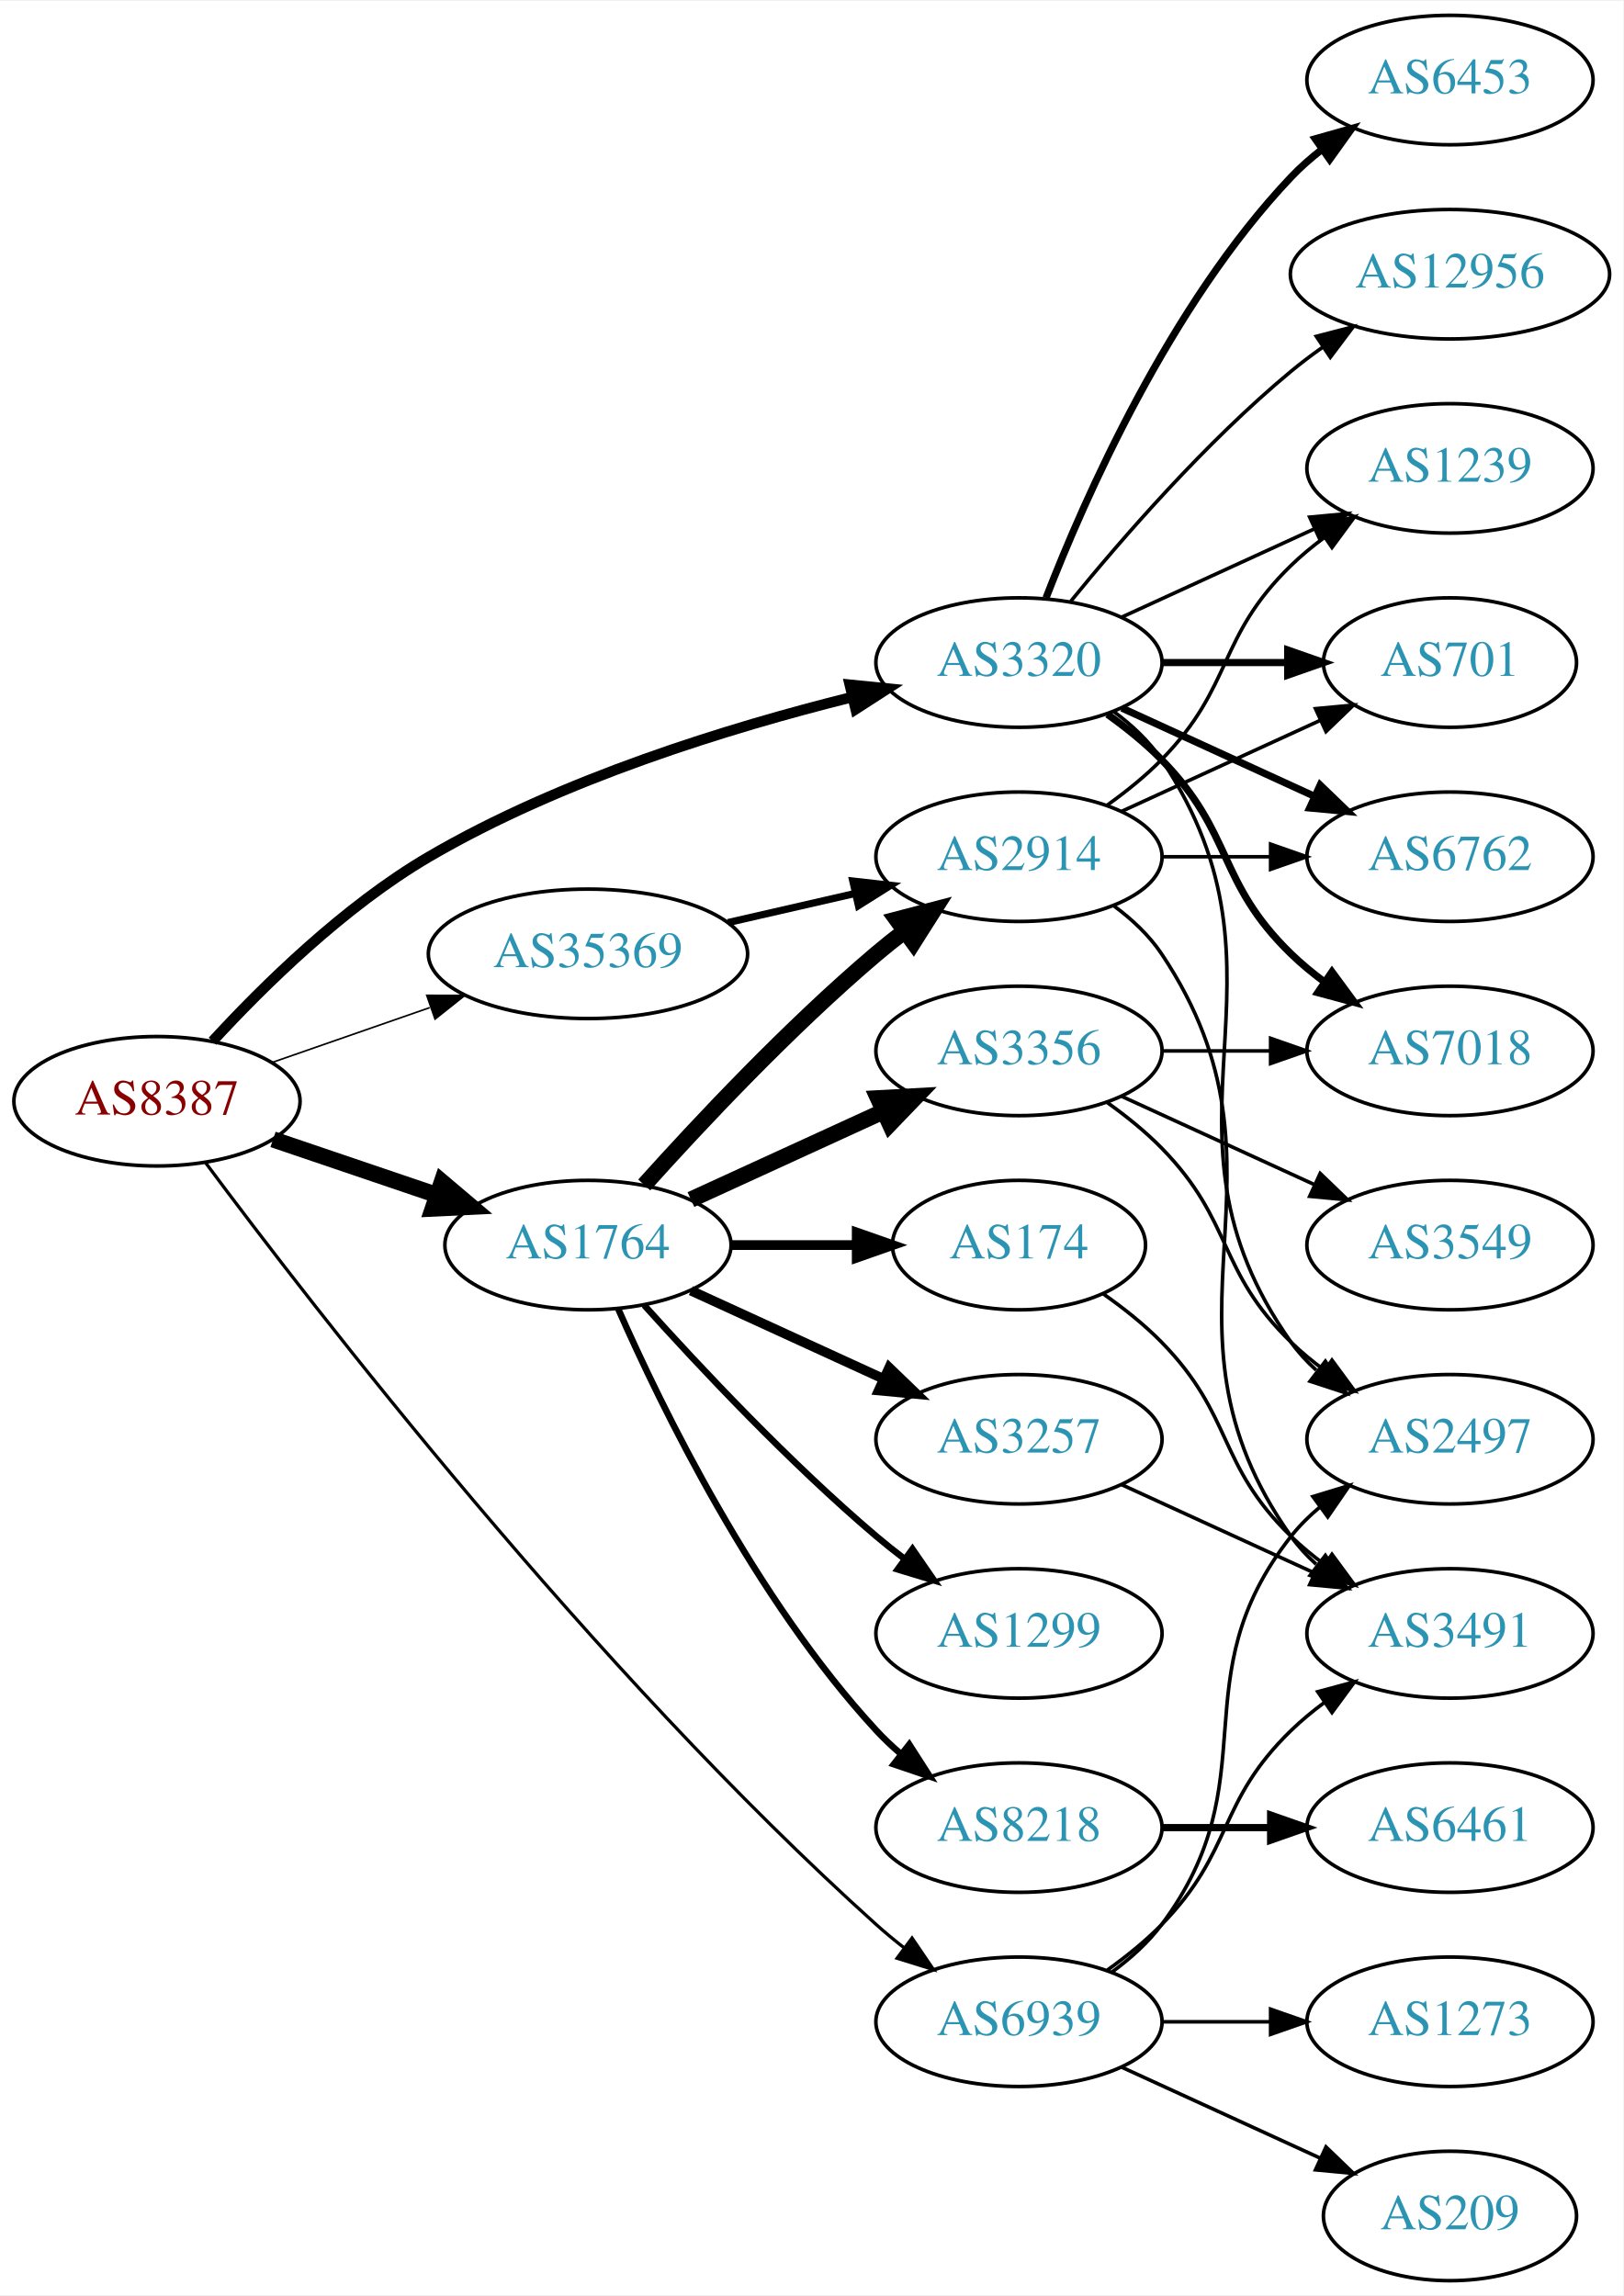
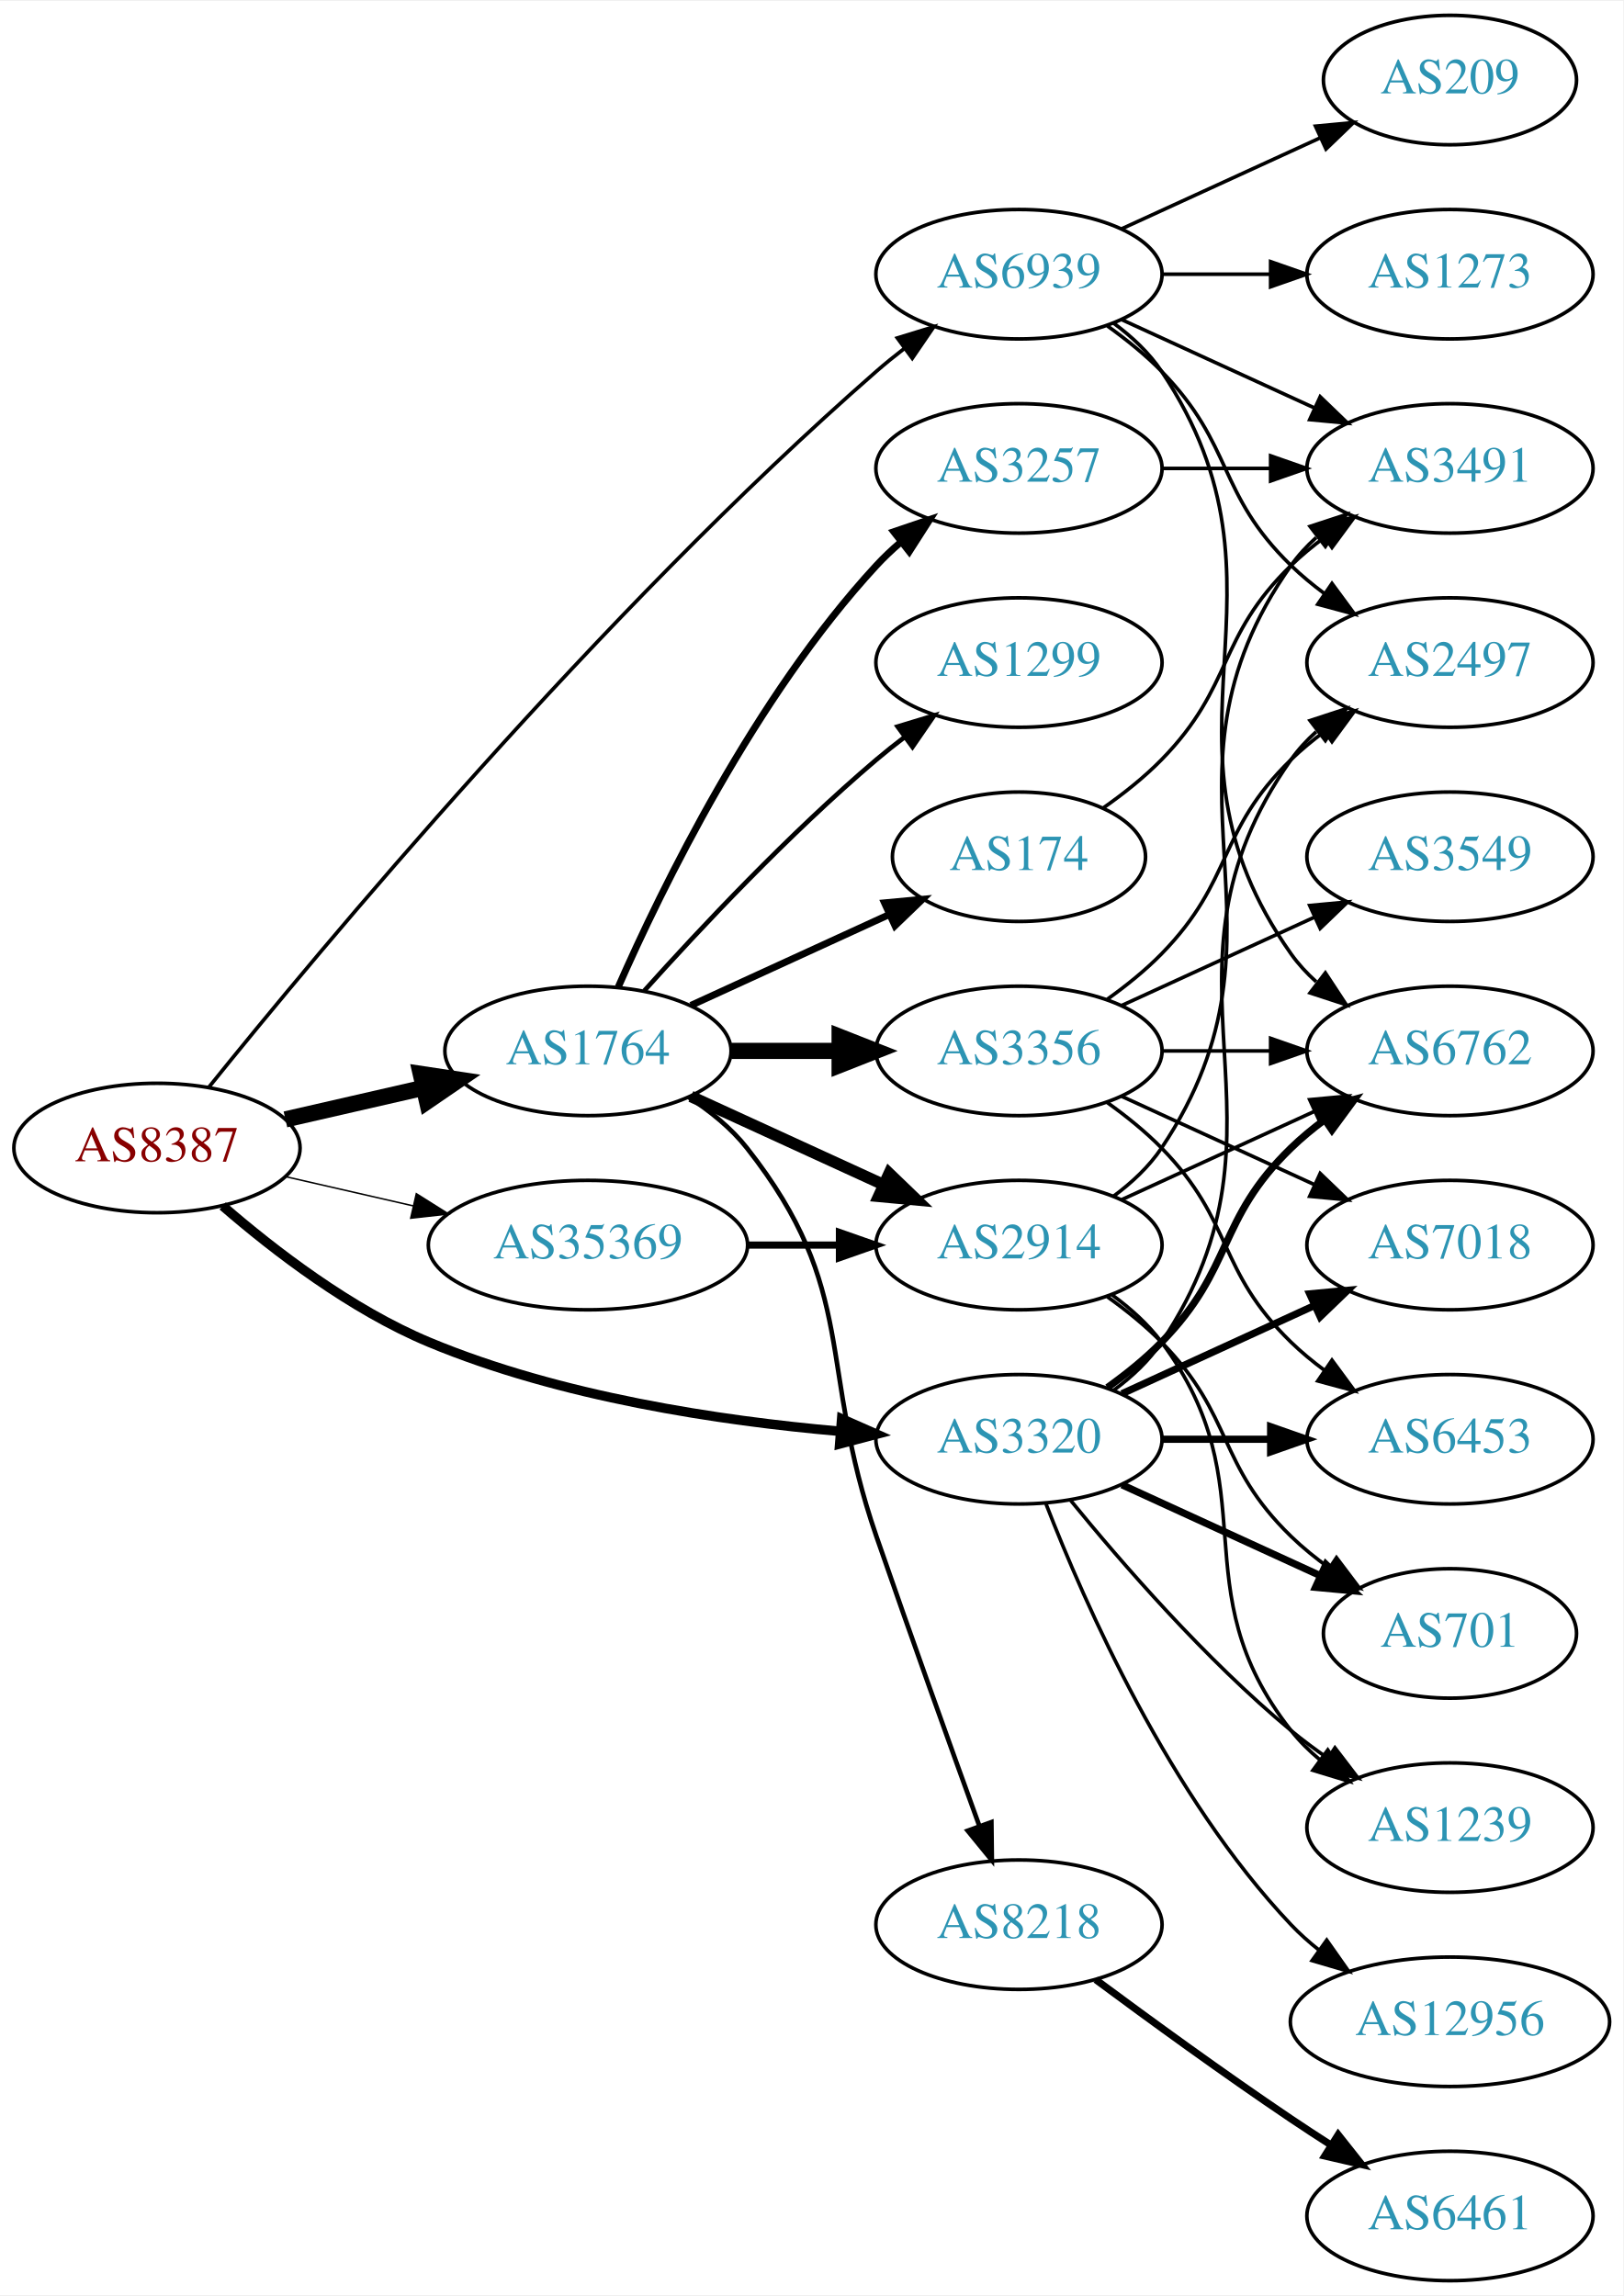
<svg xmlns="http://www.w3.org/2000/svg" xmlns:xlink="http://www.w3.org/1999/xlink" width="451pt" height="638pt" viewBox="0.00 0.00 451.37 638.00">
  <g id="graph0" class="graph" transform="scale(1 1) rotate(0) translate(4 634)">
    <polygon fill="white" stroke="none" points="-4,4 -4,-634 447.37,-634 447.37,4 -4,4" />
    <g id="node1" class="node">
      <g id="a_node1">
        <a xlink:href="/asn/8387" xlink:title="AS8387 ~ Rennweg 97-99 [AT]">
-           <ellipse fill="#ffffff" stroke="black" cx="39.647" cy="-328" rx="39.794" ry="18" />
-           <text text-anchor="middle" x="39.647" y="-324.3" font-family="Times,serif" font-size="14.00" fill="#880000">AS8387</text>
+           <ellipse fill="#ffffff" stroke="black" cx="39.647" cy="-315" rx="39.794" ry="18" />
+           <text text-anchor="middle" x="39.647" y="-311.3" font-family="Times,serif" font-size="14.00" fill="#880000">AS8387</text>
        </a>
      </g>
    </g>
    <g id="node2" class="node">
      <g id="a_node2">
        <a xlink:href="/asn/1764" xlink:title="AS1764 ~ NEXTLAYER-AS [AT]">
-           <ellipse fill="#ffffff" stroke="black" cx="159.489" cy="-288" rx="39.794" ry="18" />
-           <text text-anchor="middle" x="159.489" y="-284.3" font-family="Times,serif" font-size="14.00" fill="#2c94b3">AS1764</text>
+           <ellipse fill="#ffffff" stroke="black" cx="159.489" cy="-342" rx="39.794" ry="18" />
+           <text text-anchor="middle" x="159.489" y="-338.3" font-family="Times,serif" font-size="14.00" fill="#2c94b3">AS1764</text>
        </a>
      </g>
    </g>
    <g id="edge1" class="edge">
-       <path fill="none" stroke="black" stroke-width="4.5" d="M71.917,-317.386C85.9,-312.639 102.571,-306.981 117.533,-301.902" />
-       <polygon fill="black" stroke="black" stroke-width="4.5" points="118.869,-305.607 127.073,-298.664 116.338,-298.15 118.869,-305.607" />
+       <path fill="none" stroke="black" stroke-width="4.5" d="M75.366,-322.955C87.366,-325.704 100.987,-328.825 113.679,-331.733" />
+       <polygon fill="black" stroke="black" stroke-width="4.5" points="112.984,-335.613 123.611,-334.009 114.743,-327.937 112.984,-335.613" />
    </g>
    <g id="node3" class="node">
      <g id="a_node3">
        <a xlink:href="/asn/3320" xlink:title="AS3320 ~ DTAG [DE]">
-           <ellipse fill="#ffffff" stroke="black" cx="279.332" cy="-450" rx="39.794" ry="18" />
-           <text text-anchor="middle" x="279.332" y="-446.3" font-family="Times,serif" font-size="14.00" fill="#2c94b3">AS3320</text>
+           <ellipse fill="#ffffff" stroke="black" cx="279.332" cy="-234" rx="39.794" ry="18" />
+           <text text-anchor="middle" x="279.332" y="-230.3" font-family="Times,serif" font-size="14.00" fill="#2c94b3">AS3320</text>
        </a>
      </g>
    </g>
    <g id="edge2" class="edge">
-       <path fill="none" stroke="black" stroke-width="2.925" d="M55.113,-344.7C69.133,-359.96 91.688,-382.191 115.293,-396 152.145,-417.559 198.778,-431.895 232.722,-440.343" />
-       <polygon fill="black" stroke="black" stroke-width="2.925" points="232.282,-443.837 242.824,-442.777 233.922,-437.032 232.282,-443.837" />
+       <path fill="none" stroke="black" stroke-width="2.659" d="M57.918,-298.891C72.201,-286.514 93.593,-270.052 115.293,-261 151.731,-245.801 196.104,-239.14 229.353,-236.23" />
+       <polygon fill="black" stroke="black" stroke-width="2.659" points="230.039,-239.687 239.733,-235.411 229.489,-232.709 230.039,-239.687" />
    </g>
    <g id="node4" class="node">
      <g id="a_node4">
        <a xlink:href="/asn/35369" xlink:title="AS35369 ~ LINZAG-TELEKOM-AS [AT]">
-           <ellipse fill="#ffffff" stroke="black" cx="159.489" cy="-369" rx="44.393" ry="18" />
-           <text text-anchor="middle" x="159.489" y="-365.3" font-family="Times,serif" font-size="14.00" fill="#2c94b3">AS35369</text>
+           <ellipse fill="#ffffff" stroke="black" cx="159.489" cy="-288" rx="44.393" ry="18" />
+           <text text-anchor="middle" x="159.489" y="-284.3" font-family="Times,serif" font-size="14.00" fill="#2c94b3">AS35369</text>
        </a>
      </g>
    </g>
    <g id="edge3" class="edge">
-       <path fill="none" stroke="black" stroke-width="0.45" d="M71.608,-338.772C85.017,-343.437 100.94,-348.977 115.469,-354.032" />
-       <polygon fill="black" stroke="black" stroke-width="0.45" points="114.662,-357.457 125.256,-357.438 116.962,-350.846 114.662,-357.457" />
+       <path fill="none" stroke="black" stroke-width="0.409" d="M75.366,-307.045C86.504,-304.493 99.039,-301.621 110.932,-298.896" />
+       <polygon fill="black" stroke="black" stroke-width="0.409" points="111.761,-302.297 120.727,-296.652 110.198,-295.474 111.761,-302.297" />
    </g>
    <g id="node5" class="node">
      <g id="a_node5">
        <a xlink:href="/asn/6939" xlink:title="AS6939 ~ Hurricane Electric LLC [US]">
-           <ellipse fill="#ffffff" stroke="black" cx="279.332" cy="-72" rx="39.794" ry="18" />
-           <text text-anchor="middle" x="279.332" y="-68.3" font-family="Times,serif" font-size="14.00" fill="#2c94b3">AS6939</text>
+           <ellipse fill="#ffffff" stroke="black" cx="279.332" cy="-558" rx="39.794" ry="18" />
+           <text text-anchor="middle" x="279.332" y="-554.3" font-family="Times,serif" font-size="14.00" fill="#2c94b3">AS6939</text>
        </a>
      </g>
    </g>
    <g id="edge4" class="edge">
-       <path fill="none" stroke="black" stroke-width="0.9" d="M53.139,-310.934C82.773,-271.098 160.772,-169.983 239.685,-99 242.119,-96.811 244.736,-94.646 247.419,-92.552" />
-       <polygon fill="black" stroke="black" stroke-width="0.9" points="249.599,-95.293 255.551,-86.529 245.432,-89.668 249.599,-95.293" />
+       <path fill="none" stroke="black" stroke-width="1.023" d="M54.027,-331.854C84.599,-369.809 162.878,-463.903 239.685,-531 242.151,-533.154 244.789,-535.294 247.487,-537.372" />
+       <polygon fill="black" stroke="black" stroke-width="1.023" points="245.512,-540.264 255.641,-543.371 249.66,-534.625 245.512,-540.264" />
    </g>
    <g id="node6" class="node">
      <g id="a_node6">
+         <a xlink:href="/asn/3257" xlink:title="AS3257 ~ GTT [DE]">
+           <ellipse fill="#ffffff" stroke="black" cx="279.332" cy="-504" rx="39.794" ry="18" />
+           <text text-anchor="middle" x="279.332" y="-500.3" font-family="Times,serif" font-size="14.00" fill="#2c94b3">AS3257</text>
+         </a>
+       </g>
+     </g>
+     <g id="edge5" class="edge">
+       <path fill="none" stroke="black" stroke-width="1.929" d="M167.905,-359.761C179.973,-387.183 205.944,-440.473 239.685,-477 241.716,-479.198 243.954,-481.319 246.301,-483.34" />
+       <polygon fill="black" stroke="black" stroke-width="1.929" points="244.513,-486.386 254.545,-489.794 248.828,-480.874 244.513,-486.386" />
+     </g>
+     <g id="node7" class="node">
+       <g id="a_node7">
+         <a xlink:href="/asn/1299" xlink:title="AS1299 ~ Telia Carrier [EU]">
+           <ellipse fill="#ffffff" stroke="black" cx="279.332" cy="-450" rx="39.794" ry="18" />
+           <text text-anchor="middle" x="279.332" y="-446.3" font-family="Times,serif" font-size="14.00" fill="#2c94b3">AS1299</text>
+         </a>
+       </g>
+     </g>
+     <g id="edge6" class="edge">
+       <path fill="none" stroke="black" stroke-width="1.286" d="M175.135,-358.725C190.436,-375.765 215.533,-402.523 239.685,-423 242.182,-425.117 244.843,-427.232 247.554,-429.293" />
+       <polygon fill="black" stroke="black" stroke-width="1.286" points="245.591,-432.194 255.73,-435.266 249.72,-426.541 245.591,-432.194" />
+     </g>
+     <g id="node8" class="node">
+       <g id="a_node8">
+         <a xlink:href="/asn/2914" xlink:title="AS2914 ~ NTT America, Inc. [US]">
+           <ellipse fill="#ffffff" stroke="black" cx="279.332" cy="-288" rx="39.794" ry="18" />
+           <text text-anchor="middle" x="279.332" y="-284.3" font-family="Times,serif" font-size="14.00" fill="#2c94b3">AS2914</text>
+         </a>
+       </g>
+     </g>
+     <g id="edge7" class="edge">
+       <path fill="none" stroke="black" stroke-width="3.214" d="M188.118,-329.339C204.075,-322.027 224.345,-312.739 241.628,-304.819" />
+       <polygon fill="black" stroke="black" stroke-width="3.214" points="243.243,-307.929 250.876,-300.581 240.327,-301.565 243.243,-307.929" />
+     </g>
+     <g id="node9" class="node">
+       <g id="a_node9">
        <a xlink:href="/asn/3356" xlink:title="AS3356 ~ Level 3 Parent, LLC [US]">
          <ellipse fill="#ffffff" stroke="black" cx="279.332" cy="-342" rx="39.794" ry="18" />
          <text text-anchor="middle" x="279.332" y="-338.3" font-family="Times,serif" font-size="14.00" fill="#2c94b3">AS3356</text>
        </a>
      </g>
    </g>
-     <g id="edge5" class="edge">
-       <path fill="none" stroke="black" stroke-width="4.5" d="M188.118,-300.661C204.075,-307.973 224.345,-317.261 241.628,-325.181" />
-       <polygon fill="black" stroke="black" stroke-width="4.5" points="240.145,-328.832 250.876,-329.419 243.425,-321.673 240.145,-328.832" />
-     </g>
-     <g id="node7" class="node">
-       <g id="a_node7">
-         <a xlink:href="/asn/2914" xlink:title="AS2914 ~ NTT America, Inc. [US]">
-           <ellipse fill="#ffffff" stroke="black" cx="279.332" cy="-396" rx="39.794" ry="18" />
-           <text text-anchor="middle" x="279.332" y="-392.3" font-family="Times,serif" font-size="14.00" fill="#2c94b3">AS2914</text>
-         </a>
-       </g>
-     </g>
-     <g id="edge6" class="edge">
-       <path fill="none" stroke="black" stroke-width="4.5" d="M175.135,-304.725C190.436,-321.765 215.533,-348.523 239.685,-369 242.182,-371.117 244.843,-373.232 247.554,-375.293" />
-       <polygon fill="black" stroke="black" stroke-width="4.5" points="245.333,-378.547 255.73,-381.266 249.978,-372.188 245.333,-378.547" />
-     </g>
-     <g id="node8" class="node">
-       <g id="a_node8">
-         <a xlink:href="/asn/3257" xlink:title="AS3257 ~ GTT [DE]">
-           <ellipse fill="#ffffff" stroke="black" cx="279.332" cy="-234" rx="39.794" ry="18" />
-           <text text-anchor="middle" x="279.332" y="-230.3" font-family="Times,serif" font-size="14.00" fill="#2c94b3">AS3257</text>
-         </a>
-       </g>
-     </g>
-     <g id="edge7" class="edge">
-       <path fill="none" stroke="black" stroke-width="2.7" d="M188.118,-275.339C204.075,-268.027 224.345,-258.739 241.628,-250.819" />
-       <polygon fill="black" stroke="black" stroke-width="2.7" points="243.243,-253.929 250.876,-246.581 240.327,-247.565 243.243,-253.929" />
-     </g>
-     <g id="node9" class="node">
-       <g id="a_node9">
-         <a xlink:href="/asn/8218" xlink:title="AS8218 ~ legacy Neotelecoms [FR]">
-           <ellipse fill="#ffffff" stroke="black" cx="279.332" cy="-126" rx="39.794" ry="18" />
-           <text text-anchor="middle" x="279.332" y="-122.3" font-family="Times,serif" font-size="14.00" fill="#2c94b3">AS8218</text>
-         </a>
-       </g>
-     </g>
    <g id="edge8" class="edge">
-       <path fill="none" stroke="black" stroke-width="1.8" d="M167.905,-270.239C179.973,-242.817 205.944,-189.527 239.685,-153 241.716,-150.802 243.954,-148.681 246.301,-146.66" />
-       <polygon fill="black" stroke="black" stroke-width="1.8" points="248.828,-149.126 254.545,-140.206 244.513,-143.614 248.828,-149.126" />
+       <path fill="none" stroke="black" stroke-width="4.5" d="M199.402,-342C208.955,-342 219.305,-342 229.267,-342" />
+       <polygon fill="black" stroke="black" stroke-width="4.5" points="229.46,-345.938 239.46,-342 229.46,-338.063 229.46,-345.938" />
    </g>
    <g id="node10" class="node">
      <g id="a_node10">
-         <a xlink:href="/asn/1299" xlink:title="AS1299 ~ Telia Carrier [EU]">
-           <ellipse fill="#ffffff" stroke="black" cx="279.332" cy="-180" rx="39.794" ry="18" />
-           <text text-anchor="middle" x="279.332" y="-176.3" font-family="Times,serif" font-size="14.00" fill="#2c94b3">AS1299</text>
+         <a xlink:href="/asn/174" xlink:title="AS174 ~ Cogent Communications [US]">
+           <ellipse fill="#ffffff" stroke="black" cx="279.332" cy="-396" rx="35.194" ry="18" />
+           <text text-anchor="middle" x="279.332" y="-392.3" font-family="Times,serif" font-size="14.00" fill="#2c94b3">AS174</text>
        </a>
      </g>
    </g>
    <g id="edge9" class="edge">
-       <path fill="none" stroke="black" stroke-width="1.8" d="M175.135,-271.275C190.436,-254.235 215.533,-227.477 239.685,-207 242.182,-204.883 244.843,-202.768 247.554,-200.707" />
-       <polygon fill="black" stroke="black" stroke-width="1.8" points="249.72,-203.459 255.73,-194.734 245.591,-197.806 249.72,-203.459" />
+       <path fill="none" stroke="black" stroke-width="1.929" d="M188.118,-354.661C204.534,-362.183 225.516,-371.798 243.113,-379.861" />
+       <polygon fill="black" stroke="black" stroke-width="1.929" points="241.941,-383.174 252.49,-384.158 244.857,-376.811 241.941,-383.174" />
    </g>
    <g id="node11" class="node">
      <g id="a_node11">
-         <a xlink:href="/asn/174" xlink:title="AS174 ~ Cogent Communications [US]">
-           <ellipse fill="#ffffff" stroke="black" cx="279.332" cy="-288" rx="35.194" ry="18" />
-           <text text-anchor="middle" x="279.332" y="-284.3" font-family="Times,serif" font-size="14.00" fill="#2c94b3">AS174</text>
+         <a xlink:href="/asn/8218" xlink:title="AS8218 ~ legacy Neotelecoms [FR]">
+           <ellipse fill="#ffffff" stroke="black" cx="279.332" cy="-99" rx="39.794" ry="18" />
+           <text text-anchor="middle" x="279.332" y="-95.3" font-family="Times,serif" font-size="14.00" fill="#2c94b3">AS8218</text>
        </a>
      </g>
    </g>
    <g id="edge10" class="edge">
-       <path fill="none" stroke="black" stroke-width="2.7" d="M199.402,-288C210.489,-288 222.648,-288 234.03,-288" />
-       <polygon fill="black" stroke="black" stroke-width="2.7" points="234.212,-291.5 244.212,-288 234.212,-284.5 234.212,-291.5" />
-     </g>
-     <g id="node13" class="node">
-       <g id="a_node13">
-         <a xlink:href="/asn/6762" xlink:title="AS6762 ~ TELECOM ITALIA SPARKLE S.p.A. [IT]">
-           <ellipse fill="#ffffff" stroke="black" cx="399.174" cy="-396" rx="39.794" ry="18" />
-           <text text-anchor="middle" x="399.174" y="-392.3" font-family="Times,serif" font-size="14.00" fill="#2c94b3">AS6762</text>
-         </a>
-       </g>
-     </g>
-     <g id="edge21" class="edge">
-       <path fill="none" stroke="black" stroke-width="2" d="M307.96,-437.339C323.917,-430.027 344.188,-420.739 361.471,-412.819" />
-       <polygon fill="black" stroke="black" stroke-width="2" points="363.085,-415.929 370.718,-408.581 360.169,-409.565 363.085,-415.929" />
+       <path fill="none" stroke="black" stroke-width="1.286" d="M187.461,-329.145C193.449,-325.28 199.309,-320.559 203.685,-315 234.984,-275.246 223.161,-254.822 239.685,-207 249.174,-179.539 260.399,-148.301 268.3,-126.51" />
+       <polygon fill="black" stroke="black" stroke-width="1.286" points="271.659,-127.515 271.783,-116.921 265.079,-125.125 271.659,-127.515" />
    </g>
    <g id="node14" class="node">
      <g id="a_node14">
-         <a xlink:href="/asn/1239" xlink:title="AS1239 ~ Sprint [US]">
-           <ellipse fill="#ffffff" stroke="black" cx="399.174" cy="-504" rx="39.794" ry="18" />
-           <text text-anchor="middle" x="399.174" y="-500.3" font-family="Times,serif" font-size="14.00" fill="#2c94b3">AS1239</text>
-         </a>
-       </g>
-     </g>
-     <g id="edge24" class="edge">
-       <path fill="none" stroke="black" d="M307.96,-462.661C323.917,-469.973 344.188,-479.261 361.471,-487.181" />
-       <polygon fill="black" stroke="black" points="360.169,-490.435 370.718,-491.419 363.085,-484.071 360.169,-490.435" />
+         <a xlink:href="/asn/7018" xlink:title="AS7018 ~ AT&amp;T Services, Inc. [US]">
+           <ellipse fill="#ffffff" stroke="black" cx="399.174" cy="-288" rx="39.794" ry="18" />
+           <text text-anchor="middle" x="399.174" y="-284.3" font-family="Times,serif" font-size="14.00" fill="#2c94b3">AS7018</text>
+         </a>
+       </g>
+     </g>
+     <g id="edge27" class="edge">
+       <path fill="none" stroke="black" stroke-width="2" d="M307.96,-246.661C323.917,-253.973 344.188,-263.261 361.471,-271.181" />
+       <polygon fill="black" stroke="black" stroke-width="2" points="360.169,-274.435 370.718,-275.419 363.085,-268.071 360.169,-274.435" />
    </g>
    <g id="node15" class="node">
      <g id="a_node15">
-         <a xlink:href="/asn/701" xlink:title="AS701 ~ UUNET [US]">
-           <ellipse fill="#ffffff" stroke="black" cx="399.174" cy="-450" rx="35.194" ry="18" />
-           <text text-anchor="middle" x="399.174" y="-446.3" font-family="Times,serif" font-size="14.00" fill="#2c94b3">AS701</text>
+         <a xlink:href="/asn/6453" xlink:title="AS6453 ~ TATA COMMUNICATIONS (AMERICA) INC [US]">
+           <ellipse fill="#ffffff" stroke="black" cx="399.174" cy="-234" rx="39.794" ry="18" />
+           <text text-anchor="middle" x="399.174" y="-230.3" font-family="Times,serif" font-size="14.00" fill="#2c94b3">AS6453</text>
        </a>
      </g>
    </g>
    <g id="edge23" class="edge">
-       <path fill="none" stroke="black" stroke-width="2" d="M319.244,-450C330.331,-450 342.491,-450 353.873,-450" />
-       <polygon fill="black" stroke="black" stroke-width="2" points="354.055,-453.5 364.055,-450 354.055,-446.5 354.055,-453.5" />
-     </g>
-     <g id="node18" class="node">
-       <g id="a_node18">
-         <a xlink:href="/asn/7018" xlink:title="AS7018 ~ AT&amp;T Services, Inc. [US]">
+       <path fill="none" stroke="black" stroke-width="2" d="M319.244,-234C328.798,-234 339.147,-234 349.11,-234" />
+       <polygon fill="black" stroke="black" stroke-width="2" points="349.302,-237.5 359.302,-234 349.302,-230.5 349.302,-237.5" />
+     </g>
+     <g id="node16" class="node">
+       <g id="a_node16">
+         <a xlink:href="/asn/2497" xlink:title="AS2497 ~ Internet Initiative Japan Inc. [JP]">
+           <ellipse fill="#ffffff" stroke="black" cx="399.174" cy="-450" rx="39.794" ry="18" />
+           <text text-anchor="middle" x="399.174" y="-446.3" font-family="Times,serif" font-size="14.00" fill="#2c94b3">AS2497</text>
+         </a>
+       </g>
+     </g>
+     <g id="edge25" class="edge">
+       <path fill="none" stroke="black" d="M305.651,-247.607C310.707,-251.351 315.518,-255.831 318.978,-261 360.003,-322.294 312.399,-362.775 354.978,-423 356.969,-425.816 359.356,-428.401 361.972,-430.76" />
+       <polygon fill="black" stroke="black" points="360.271,-433.865 370.34,-437.162 364.525,-428.306 360.271,-433.865" />
+     </g>
+     <g id="node17" class="node">
+       <g id="a_node17">
+         <a xlink:href="/asn/6762" xlink:title="AS6762 ~ TELECOM ITALIA SPARKLE S.p.A. [IT]">
          <ellipse fill="#ffffff" stroke="black" cx="399.174" cy="-342" rx="39.794" ry="18" />
-           <text text-anchor="middle" x="399.174" y="-338.3" font-family="Times,serif" font-size="14.00" fill="#2c94b3">AS7018</text>
-         </a>
-       </g>
-     </g>
-     <g id="edge22" class="edge">
-       <path fill="none" stroke="black" stroke-width="2" d="M303.926,-435.611C309.182,-431.852 314.513,-427.563 318.978,-423 339.151,-402.383 334.285,-389.094 354.978,-369 357.823,-366.237 360.997,-363.614 364.297,-361.166" />
-       <polygon fill="black" stroke="black" stroke-width="2" points="366.363,-363.994 372.645,-355.462 362.414,-358.214 366.363,-363.994" />
+           <text text-anchor="middle" x="399.174" y="-338.3" font-family="Times,serif" font-size="14.00" fill="#2c94b3">AS6762</text>
+         </a>
+       </g>
+     </g>
+     <g id="edge24" class="edge">
+       <path fill="none" stroke="black" stroke-width="2" d="M303.926,-248.389C309.182,-252.148 314.513,-256.437 318.978,-261 339.151,-281.617 334.285,-294.906 354.978,-315 357.823,-317.763 360.997,-320.386 364.297,-322.834" />
+       <polygon fill="black" stroke="black" stroke-width="2" points="362.414,-325.786 372.645,-328.538 366.363,-320.006 362.414,-325.786" />
    </g>
    <g id="node19" class="node">
      <g id="a_node19">
-         <a xlink:href="/asn/2497" xlink:title="AS2497 ~ Internet Initiative Japan Inc. [JP]">
-           <ellipse fill="#ffffff" stroke="black" cx="399.174" cy="-234" rx="39.794" ry="18" />
-           <text text-anchor="middle" x="399.174" y="-230.3" font-family="Times,serif" font-size="14.00" fill="#2c94b3">AS2497</text>
-         </a>
-       </g>
-     </g>
-     <g id="edge25" class="edge">
-       <path fill="none" stroke="black" d="M305.651,-436.393C310.707,-432.649 315.518,-428.169 318.978,-423 360.003,-361.706 312.399,-321.225 354.978,-261 356.969,-258.184 359.356,-255.599 361.972,-253.24" />
-       <polygon fill="black" stroke="black" points="364.525,-255.694 370.34,-246.838 360.271,-250.135 364.525,-255.694" />
+         <a xlink:href="/asn/1239" xlink:title="AS1239 ~ Sprint [US]">
+           <ellipse fill="#ffffff" stroke="black" cx="399.174" cy="-126" rx="39.794" ry="18" />
+           <text text-anchor="middle" x="399.174" y="-122.3" font-family="Times,serif" font-size="14.00" fill="#2c94b3">AS1239</text>
+         </a>
+       </g>
+     </g>
+     <g id="edge28" class="edge">
+       <path fill="none" stroke="black" d="M293.751,-216.935C307.865,-199.625 331.28,-172.655 354.978,-153 358.194,-150.332 361.695,-147.73 365.265,-145.259" />
+       <polygon fill="black" stroke="black" points="367.189,-148.183 373.622,-139.764 363.343,-142.334 367.189,-148.183" />
    </g>
    <g id="node20" class="node">
      <g id="a_node20">
-         <a xlink:href="/asn/6453" xlink:title="AS6453 ~ TATA COMMUNICATIONS (AMERICA) INC [US]">
-           <ellipse fill="#ffffff" stroke="black" cx="399.174" cy="-612" rx="39.794" ry="18" />
-           <text text-anchor="middle" x="399.174" y="-608.3" font-family="Times,serif" font-size="14.00" fill="#2c94b3">AS6453</text>
+         <a xlink:href="/asn/701" xlink:title="AS701 ~ UUNET [US]">
+           <ellipse fill="#ffffff" stroke="black" cx="399.174" cy="-180" rx="35.194" ry="18" />
+           <text text-anchor="middle" x="399.174" y="-176.3" font-family="Times,serif" font-size="14.00" fill="#2c94b3">AS701</text>
        </a>
      </g>
    </g>
    <g id="edge26" class="edge">
-       <path fill="none" stroke="black" stroke-width="2" d="M286.855,-467.994C297.605,-495.728 321.262,-549.429 354.978,-585 357.564,-587.728 360.481,-590.294 363.55,-592.677" />
-       <polygon fill="black" stroke="black" stroke-width="2" points="361.704,-595.658 371.898,-598.543 365.728,-589.93 361.704,-595.658" />
+       <path fill="none" stroke="black" stroke-width="2" d="M307.96,-221.339C324.377,-213.817 345.358,-204.202 362.955,-196.139" />
+       <polygon fill="black" stroke="black" stroke-width="2" points="364.7,-199.189 372.332,-191.842 361.783,-192.826 364.7,-199.189" />
    </g>
    <g id="node21" class="node">
      <g id="a_node21">
        <a xlink:href="/asn/12956" xlink:title="AS12956 ~ TELXIUS [ES]">
-           <ellipse fill="#ffffff" stroke="black" cx="399.174" cy="-558" rx="44.393" ry="18" />
-           <text text-anchor="middle" x="399.174" y="-554.3" font-family="Times,serif" font-size="14.00" fill="#2c94b3">AS12956</text>
-         </a>
-       </g>
-     </g>
-     <g id="edge27" class="edge">
-       <path fill="none" stroke="black" d="M293.751,-467.065C307.865,-484.375 331.28,-511.345 354.978,-531 357.716,-533.271 360.659,-535.494 363.677,-537.63" />
-       <polygon fill="black" stroke="black" points="362.009,-540.725 372.266,-543.379 365.903,-534.908 362.009,-540.725" />
-     </g>
-     <g id="edge28" class="edge">
-       <path fill="none" stroke="black" stroke-width="2" d="M198.424,-377.692C209.664,-380.267 222.077,-383.111 233.7,-385.774" />
-       <polygon fill="black" stroke="black" stroke-width="2" points="233.133,-389.235 243.662,-388.057 234.696,-382.412 233.133,-389.235" />
-     </g>
-     <g id="node16" class="node">
-       <g id="a_node16">
+           <ellipse fill="#ffffff" stroke="black" cx="399.174" cy="-72" rx="44.393" ry="18" />
+           <text text-anchor="middle" x="399.174" y="-68.3" font-family="Times,serif" font-size="14.00" fill="#2c94b3">AS12956</text>
+         </a>
+       </g>
+     </g>
+     <g id="edge29" class="edge">
+       <path fill="none" stroke="black" d="M286.855,-216.006C297.605,-188.272 321.262,-134.571 354.978,-99 357.362,-96.485 360.029,-94.107 362.835,-91.883" />
+       <polygon fill="black" stroke="black" points="364.904,-94.707 370.997,-86.039 360.828,-89.015 364.904,-94.707" />
+     </g>
+     <g id="edge30" class="edge">
+       <path fill="none" stroke="black" stroke-width="2" d="M203.7,-288C212.013,-288 220.775,-288 229.258,-288" />
+       <polygon fill="black" stroke="black" stroke-width="2" points="229.416,-291.5 239.416,-288 229.416,-284.5 229.416,-291.5" />
+     </g>
+     <g id="edge32" class="edge">
+       <path fill="none" stroke="black" d="M303.926,-543.611C309.182,-539.852 314.513,-535.563 318.978,-531 339.151,-510.383 334.285,-497.094 354.978,-477 357.823,-474.237 360.997,-471.614 364.297,-469.166" />
+       <polygon fill="black" stroke="black" points="366.363,-471.994 372.645,-463.462 362.414,-466.214 366.363,-471.994" />
+     </g>
+     <g id="edge33" class="edge">
+       <path fill="none" stroke="black" d="M305.651,-544.393C310.707,-540.649 315.518,-536.169 318.978,-531 360.003,-469.706 312.399,-429.225 354.978,-369 356.969,-366.184 359.356,-363.599 361.972,-361.24" />
+       <polygon fill="black" stroke="black" points="364.525,-363.694 370.34,-354.838 360.271,-358.135 364.525,-363.694" />
+     </g>
+     <g id="node18" class="node">
+       <g id="a_node18">
        <a xlink:href="/asn/3491" xlink:title="AS3491 ~ PCCW Global, Inc. [US]">
-           <ellipse fill="#ffffff" stroke="black" cx="399.174" cy="-180" rx="39.794" ry="18" />
-           <text text-anchor="middle" x="399.174" y="-176.3" font-family="Times,serif" font-size="14.00" fill="#2c94b3">AS3491</text>
-         </a>
-       </g>
-     </g>
-     <g id="edge31" class="edge">
-       <path fill="none" stroke="black" d="M303.926,-86.389C309.182,-90.148 314.513,-94.437 318.978,-99 339.151,-119.617 334.285,-132.906 354.978,-153 357.823,-155.763 360.997,-158.386 364.297,-160.834" />
-       <polygon fill="black" stroke="black" points="362.414,-163.786 372.645,-166.538 366.363,-158.006 362.414,-163.786" />
-     </g>
-     <g id="edge32" class="edge">
-       <path fill="none" stroke="black" d="M305.262,-85.882C310.338,-89.611 315.256,-94.016 318.978,-99 349.249,-139.542 323.679,-167.246 354.978,-207 357.303,-209.953 360.047,-212.67 363.006,-215.147" />
-       <polygon fill="black" stroke="black" points="361.065,-218.064 371.203,-221.145 365.199,-212.415 361.065,-218.064" />
+           <ellipse fill="#ffffff" stroke="black" cx="399.174" cy="-504" rx="39.794" ry="18" />
+           <text text-anchor="middle" x="399.174" y="-500.3" font-family="Times,serif" font-size="14.00" fill="#2c94b3">AS3491</text>
+         </a>
+       </g>
+     </g>
+     <g id="edge34" class="edge">
+       <path fill="none" stroke="black" d="M307.96,-545.339C323.917,-538.027 344.188,-528.739 361.471,-520.819" />
+       <polygon fill="black" stroke="black" points="363.085,-523.929 370.718,-516.581 360.169,-517.565 363.085,-523.929" />
    </g>
    <g id="node22" class="node">
      <g id="a_node22">
        <a xlink:href="/asn/209" xlink:title="AS209 ~ CenturyLink Communications, LLC [US]">
-           <ellipse fill="#ffffff" stroke="black" cx="399.174" cy="-18" rx="35.194" ry="18" />
-           <text text-anchor="middle" x="399.174" y="-14.3" font-family="Times,serif" font-size="14.00" fill="#2c94b3">AS209</text>
-         </a>
-       </g>
-     </g>
-     <g id="edge29" class="edge">
-       <path fill="none" stroke="black" d="M307.96,-59.339C324.377,-51.817 345.358,-42.202 362.955,-34.139" />
-       <polygon fill="black" stroke="black" points="364.7,-37.189 372.332,-29.842 361.783,-30.826 364.7,-37.189" />
+           <ellipse fill="#ffffff" stroke="black" cx="399.174" cy="-612" rx="35.194" ry="18" />
+           <text text-anchor="middle" x="399.174" y="-608.3" font-family="Times,serif" font-size="14.00" fill="#2c94b3">AS209</text>
+         </a>
+       </g>
+     </g>
+     <g id="edge31" class="edge">
+       <path fill="none" stroke="black" d="M307.96,-570.661C324.377,-578.183 345.358,-587.798 362.955,-595.861" />
+       <polygon fill="black" stroke="black" points="361.783,-599.174 372.332,-600.158 364.7,-592.811 361.783,-599.174" />
    </g>
    <g id="node23" class="node">
      <g id="a_node23">
        <a xlink:href="/asn/1273" xlink:title="AS1273 ~ Vodafone Group PLC [EU]">
-           <ellipse fill="#ffffff" stroke="black" cx="399.174" cy="-72" rx="39.794" ry="18" />
-           <text text-anchor="middle" x="399.174" y="-68.3" font-family="Times,serif" font-size="14.00" fill="#2c94b3">AS1273</text>
-         </a>
-       </g>
-     </g>
-     <g id="edge30" class="edge">
-       <path fill="none" stroke="black" d="M319.244,-72C328.798,-72 339.147,-72 349.11,-72" />
-       <polygon fill="black" stroke="black" points="349.302,-75.5 359.302,-72 349.302,-68.5 349.302,-75.5" />
-     </g>
-     <g id="node17" class="node">
-       <g id="a_node17">
+           <ellipse fill="#ffffff" stroke="black" cx="399.174" cy="-558" rx="39.794" ry="18" />
+           <text text-anchor="middle" x="399.174" y="-554.3" font-family="Times,serif" font-size="14.00" fill="#2c94b3">AS1273</text>
+         </a>
+       </g>
+     </g>
+     <g id="edge35" class="edge">
+       <path fill="none" stroke="black" d="M319.244,-558C328.798,-558 339.147,-558 349.11,-558" />
+       <polygon fill="black" stroke="black" points="349.302,-561.5 359.302,-558 349.302,-554.5 349.302,-561.5" />
+     </g>
+     <g id="edge17" class="edge">
+       <path fill="none" stroke="black" d="M319.244,-504C328.798,-504 339.147,-504 349.11,-504" />
+       <polygon fill="black" stroke="black" points="349.302,-507.5 359.302,-504 349.302,-500.5 349.302,-507.5" />
+     </g>
+     <g id="edge20" class="edge">
+       <path fill="none" stroke="black" d="M307.96,-300.661C323.917,-307.973 344.188,-317.261 361.471,-325.181" />
+       <polygon fill="black" stroke="black" points="360.169,-328.435 370.718,-329.419 363.085,-322.071 360.169,-328.435" />
+     </g>
+     <g id="edge21" class="edge">
+       <path fill="none" stroke="black" d="M305.651,-301.607C310.707,-305.351 315.518,-309.831 318.978,-315 360.003,-376.294 312.399,-416.775 354.978,-477 356.969,-479.816 359.356,-482.401 361.972,-484.76" />
+       <polygon fill="black" stroke="black" points="360.271,-487.865 370.34,-491.162 364.525,-482.306 360.271,-487.865" />
+     </g>
+     <g id="edge18" class="edge">
+       <path fill="none" stroke="black" d="M305.262,-274.118C310.338,-270.389 315.256,-265.984 318.978,-261 349.249,-220.458 323.679,-192.754 354.978,-153 357.303,-150.047 360.047,-147.33 363.006,-144.853" />
+       <polygon fill="black" stroke="black" points="365.199,-147.585 371.203,-138.855 361.065,-141.936 365.199,-147.585" />
+     </g>
+     <g id="edge19" class="edge">
+       <path fill="none" stroke="black" d="M303.926,-273.611C309.182,-269.852 314.513,-265.563 318.978,-261 339.151,-240.383 334.285,-227.094 354.978,-207 358.206,-203.866 361.857,-200.911 365.635,-198.188" />
+       <polygon fill="black" stroke="black" points="367.614,-201.075 373.995,-192.617 363.732,-195.25 367.614,-201.075" />
+     </g>
+     <g id="node13" class="node">
+       <g id="a_node13">
        <a xlink:href="/asn/3549" xlink:title="AS3549 ~ Level 3 Parent, LLC [US]">
-           <ellipse fill="#ffffff" stroke="black" cx="399.174" cy="-288" rx="39.794" ry="18" />
-           <text text-anchor="middle" x="399.174" y="-284.3" font-family="Times,serif" font-size="14.00" fill="#2c94b3">AS3549</text>
-         </a>
-       </g>
-     </g>
-     <g id="edge16" class="edge">
+           <ellipse fill="#ffffff" stroke="black" cx="399.174" cy="-396" rx="39.794" ry="18" />
+           <text text-anchor="middle" x="399.174" y="-392.3" font-family="Times,serif" font-size="14.00" fill="#2c94b3">AS3549</text>
+         </a>
+       </g>
+     </g>
+     <g id="edge12" class="edge">
+       <path fill="none" stroke="black" d="M307.96,-354.661C323.917,-361.973 344.188,-371.261 361.471,-379.181" />
+       <polygon fill="black" stroke="black" points="360.169,-382.435 370.718,-383.419 363.085,-376.071 360.169,-382.435" />
+     </g>
+     <g id="edge13" class="edge">
      <path fill="none" stroke="black" d="M307.96,-329.339C323.917,-322.027 344.188,-312.739 361.471,-304.819" />
      <polygon fill="black" stroke="black" points="363.085,-307.929 370.718,-300.581 360.169,-301.565 363.085,-307.929" />
    </g>
-     <g id="edge17" class="edge">
+     <g id="edge14" class="edge">
+       <path fill="none" stroke="black" d="M303.926,-327.611C309.182,-323.852 314.513,-319.563 318.978,-315 339.151,-294.383 334.285,-281.094 354.978,-261 357.823,-258.237 360.997,-255.614 364.297,-253.166" />
+       <polygon fill="black" stroke="black" points="366.363,-255.994 372.645,-247.462 362.414,-250.214 366.363,-255.994" />
+     </g>
+     <g id="edge15" class="edge">
+       <path fill="none" stroke="black" d="M303.926,-356.389C309.182,-360.148 314.513,-364.437 318.978,-369 339.151,-389.617 334.285,-402.906 354.978,-423 357.823,-425.763 360.997,-428.386 364.297,-430.834" />
+       <polygon fill="black" stroke="black" points="362.414,-433.786 372.645,-436.538 366.363,-428.006 362.414,-433.786" />
+     </g>
+     <g id="edge16" class="edge">
      <path fill="none" stroke="black" d="M319.244,-342C328.798,-342 339.147,-342 349.11,-342" />
      <polygon fill="black" stroke="black" points="349.302,-345.5 359.302,-342 349.302,-338.5 349.302,-345.5" />
    </g>
-     <g id="edge18" class="edge">
-       <path fill="none" stroke="black" d="M303.926,-327.611C309.182,-323.852 314.513,-319.563 318.978,-315 339.151,-294.383 334.285,-281.094 354.978,-261 357.823,-258.237 360.997,-255.614 364.297,-253.166" />
-       <polygon fill="black" stroke="black" points="366.363,-255.994 372.645,-247.462 362.414,-250.214 366.363,-255.994" />
-     </g>
-     <g id="edge12" class="edge">
-       <path fill="none" stroke="black" d="M319.244,-396C328.798,-396 339.147,-396 349.11,-396" />
-       <polygon fill="black" stroke="black" points="349.302,-399.5 359.302,-396 349.302,-392.5 349.302,-399.5" />
-     </g>
-     <g id="edge13" class="edge">
-       <path fill="none" stroke="black" d="M303.926,-410.389C309.182,-414.148 314.513,-418.437 318.978,-423 339.151,-443.617 334.285,-456.906 354.978,-477 357.823,-479.763 360.997,-482.386 364.297,-484.834" />
+     <g id="edge22" class="edge">
+       <path fill="none" stroke="black" d="M302.714,-409.532C308.356,-413.49 314.17,-418.086 318.978,-423 339.151,-443.617 334.285,-456.906 354.978,-477 357.823,-479.763 360.997,-482.386 364.297,-484.834" />
      <polygon fill="black" stroke="black" points="362.414,-487.786 372.645,-490.538 366.363,-482.006 362.414,-487.786" />
-     </g>
-     <g id="edge14" class="edge">
-       <path fill="none" stroke="black" d="M307.96,-408.661C324.377,-416.183 345.358,-425.798 362.955,-433.861" />
-       <polygon fill="black" stroke="black" points="361.783,-437.174 372.332,-438.158 364.7,-430.811 361.783,-437.174" />
-     </g>
-     <g id="edge15" class="edge">
-       <path fill="none" stroke="black" d="M305.651,-382.393C310.707,-378.649 315.518,-374.169 318.978,-369 360.003,-307.706 312.399,-267.225 354.978,-207 356.969,-204.184 359.356,-201.599 361.972,-199.24" />
-       <polygon fill="black" stroke="black" points="364.525,-201.694 370.34,-192.838 360.271,-196.135 364.525,-201.694" />
-     </g>
-     <g id="edge20" class="edge">
-       <path fill="none" stroke="black" d="M307.96,-221.339C323.917,-214.027 344.188,-204.739 361.471,-196.819" />
-       <polygon fill="black" stroke="black" points="363.085,-199.929 370.718,-192.581 360.169,-193.565 363.085,-199.929" />
    </g>
    <g id="node12" class="node">
      <g id="a_node12">
        <a xlink:href="/asn/6461" xlink:title="AS6461 ~ Zayo Bandwidth [US]">
-           <ellipse fill="#ffffff" stroke="black" cx="399.174" cy="-126" rx="39.794" ry="18" />
-           <text text-anchor="middle" x="399.174" y="-122.3" font-family="Times,serif" font-size="14.00" fill="#2c94b3">AS6461</text>
+           <ellipse fill="#ffffff" stroke="black" cx="399.174" cy="-18" rx="39.794" ry="18" />
+           <text text-anchor="middle" x="399.174" y="-14.3" font-family="Times,serif" font-size="14.00" fill="#2c94b3">AS6461</text>
        </a>
      </g>
    </g>
    <g id="edge11" class="edge">
-       <path fill="none" stroke="black" stroke-width="2" d="M319.244,-126C328.798,-126 339.147,-126 349.11,-126" />
-       <polygon fill="black" stroke="black" stroke-width="2" points="349.302,-129.5 359.302,-126 349.302,-122.5 349.302,-129.5" />
-     </g>
-     <g id="edge19" class="edge">
-       <path fill="none" stroke="black" d="M302.714,-274.468C308.356,-270.51 314.17,-265.914 318.978,-261 339.151,-240.383 334.285,-227.094 354.978,-207 357.823,-204.237 360.997,-201.614 364.297,-199.166" />
-       <polygon fill="black" stroke="black" points="366.363,-201.994 372.645,-193.462 362.414,-196.214 366.363,-201.994" />
+       <path fill="none" stroke="black" stroke-width="2" d="M300.662,-83.723C315.524,-72.696 336.269,-57.593 354.978,-45 358.527,-42.611 362.277,-40.161 366.026,-37.758" />
+       <polygon fill="black" stroke="black" stroke-width="2" points="368.094,-40.591 374.674,-32.288 364.352,-34.675 368.094,-40.591" />
    </g>
  </g>
</svg>
